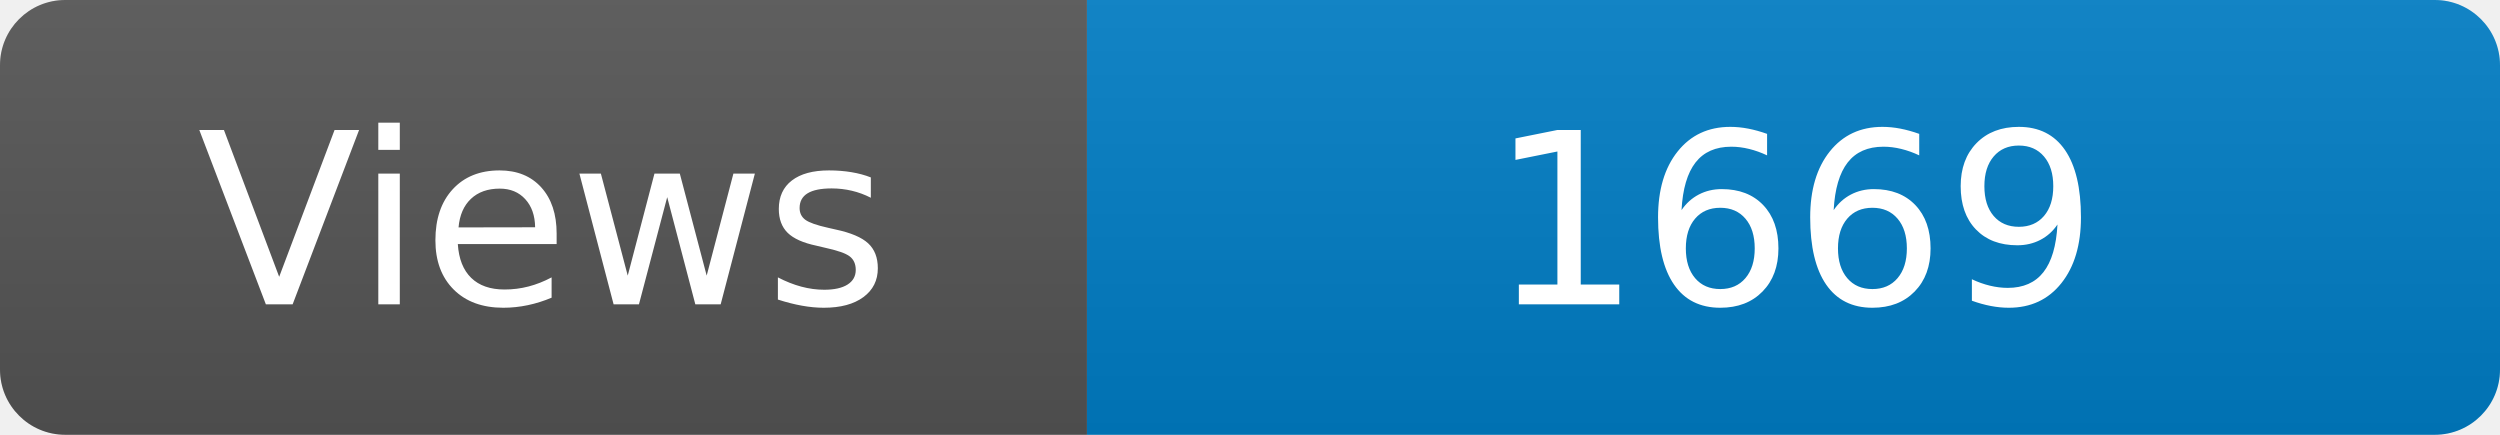
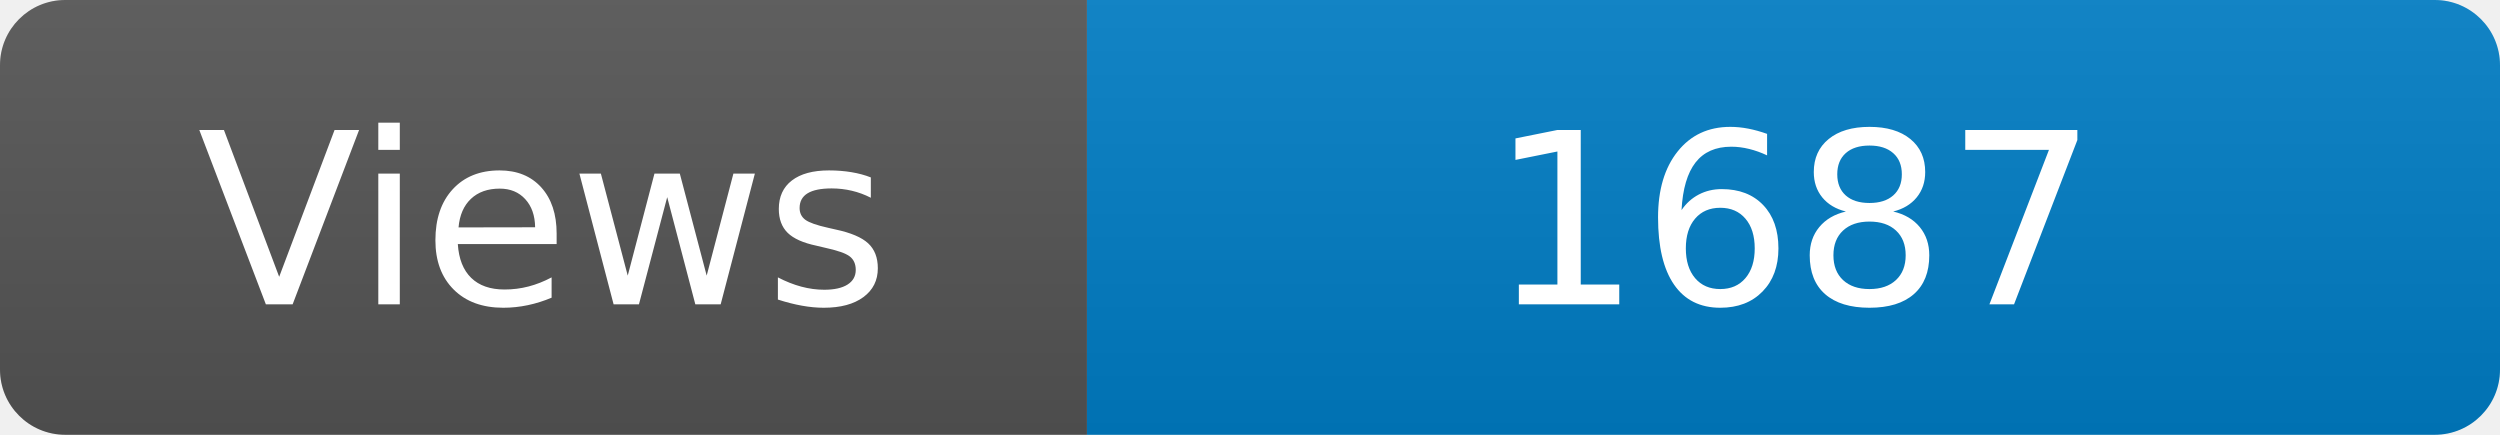
<svg xmlns="http://www.w3.org/2000/svg" width="115" height="20" role="img" aria-label="Maintained?: yes">
  <linearGradient id="s" x2="0" y2="100%">
    <stop offset="0" stop-color="#bbb" stop-opacity=".1" />
    <stop offset="1" stop-opacity=".1" />
  </linearGradient>
  <clipPath id="r">
    <rect width="115" height="20" rx="3" fill="#fff" />
  </clipPath>
  <g clip-path="url(#r)">
    <rect width="50" height="20" fill="#555" />
    <rect x="50" width="160" height="20" fill="#007ec6" />
    <rect width="115" height="20" fill="url(#s)" />
  </g>
  <g fill="#fff" text-anchor="middle" font-family="Verdana,Geneva,DejaVu Sans,sans-serif" font-size="110">
    <text x="250" y="140" transform="scale(.1)" fill="#fff">Views</text>
-     <text x="825" y="140" transform="scale(.1)" fill="#fff">1669</text>
+     <text x="825" y="140" transform="scale(.1)" fill="#fff">1687</text>
  </g>
</svg>
